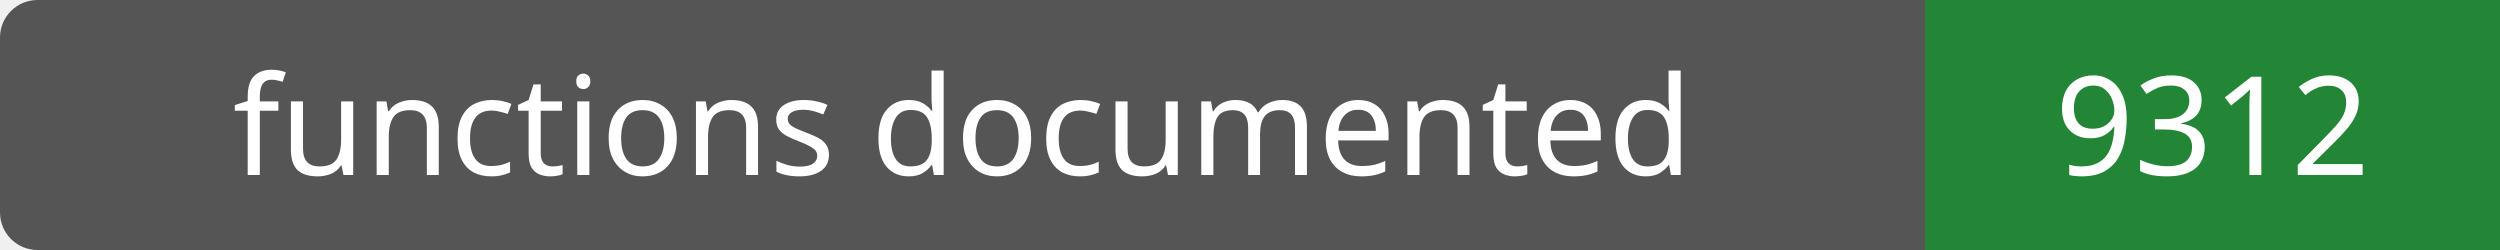
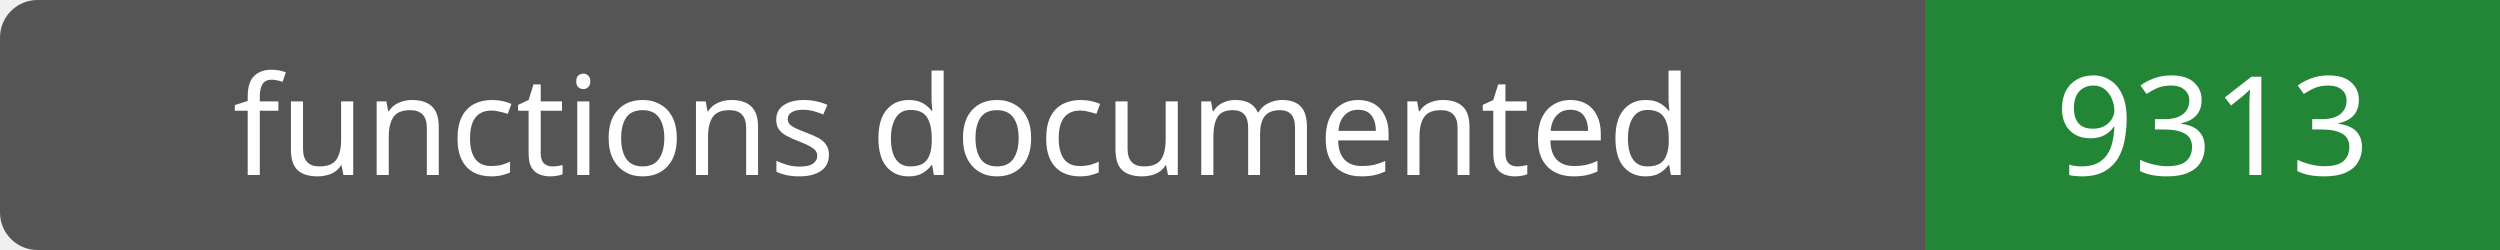
- <svg xmlns="http://www.w3.org/2000/svg" width="200" height="20" role="img" aria-label="functions documented: 9312">
+ <svg xmlns="http://www.w3.org/2000/svg" width="200" height="20" role="img" aria-label="functions documented: 9313">
  <rect width="200" height="20" rx="3" fill="#555" />
  <path fill="#238636" d="M154 0h46v20H154z" />
  <g fill="#fff" text-anchor="middle" font-family="Verdana,sans-serif" font-size="11">
    <text x="77.0" y="14">functions documented</text>
-     <text x="177.0" y="14">9312</text>
+     <text x="177.0" y="14">9313</text>
  </g>
</svg>
